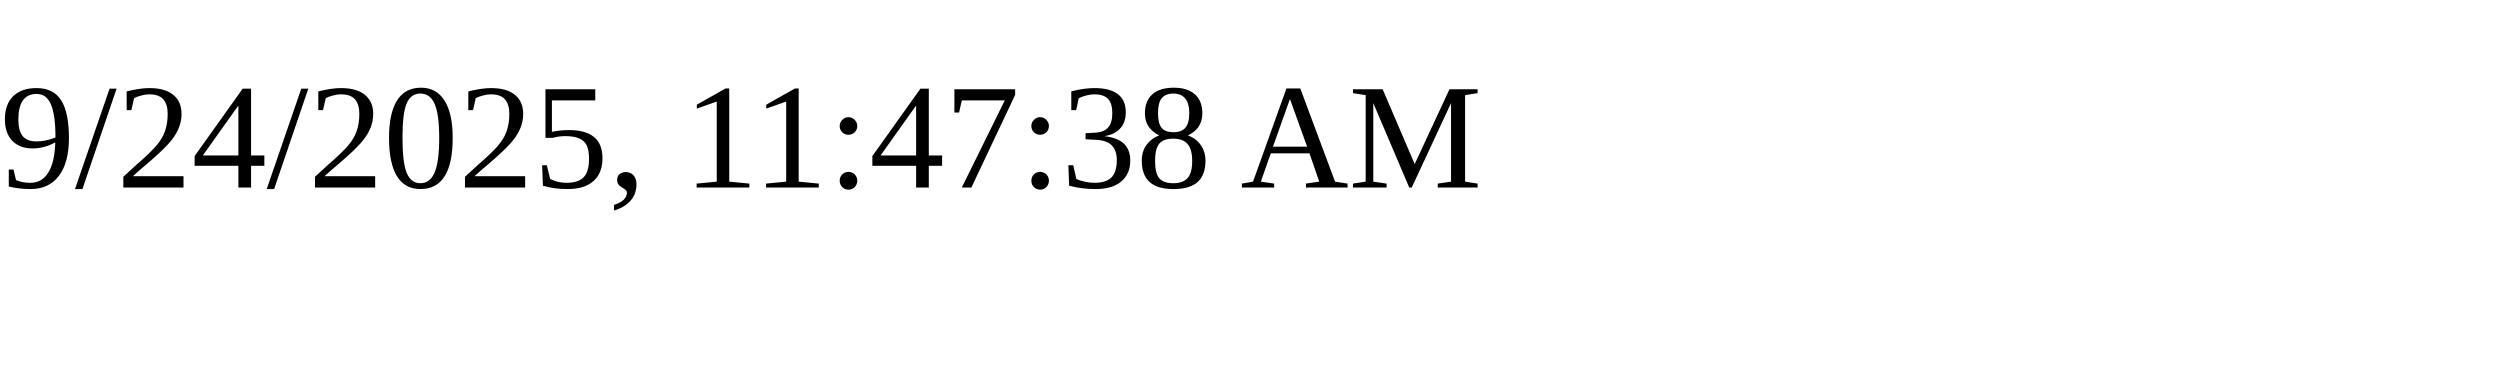
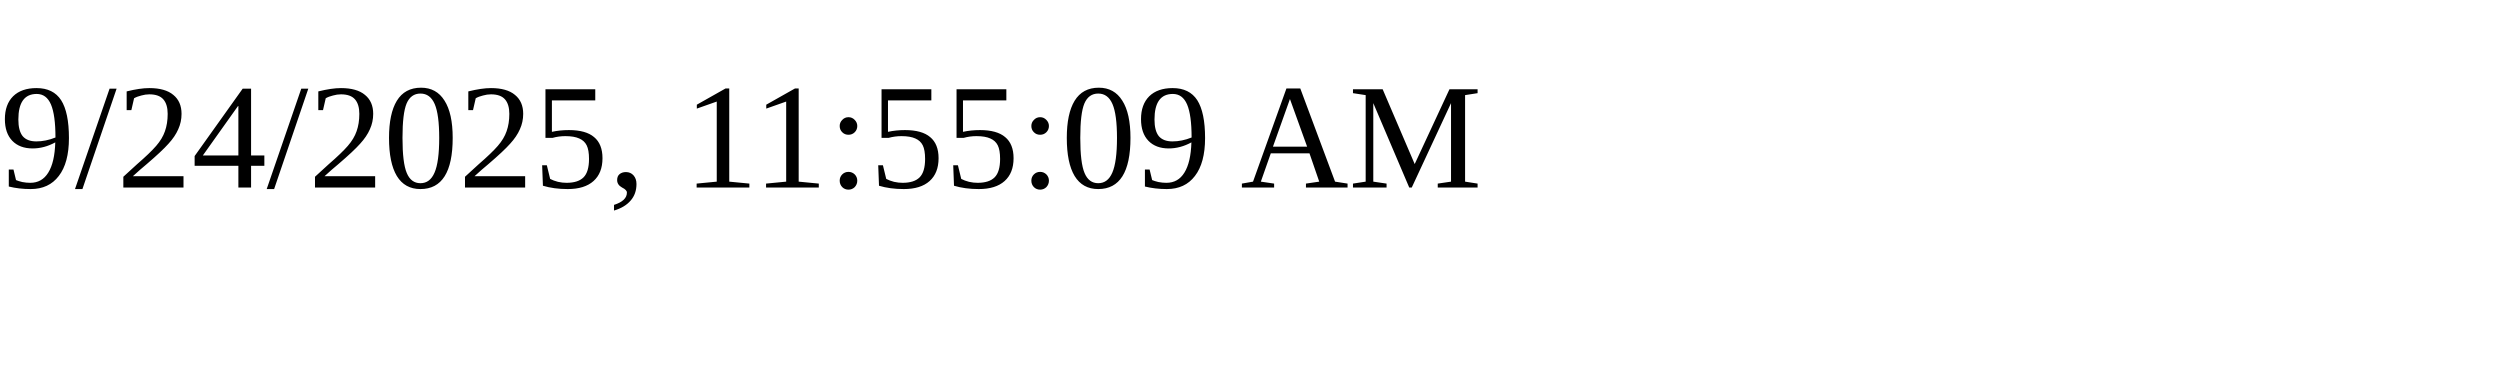
<svg xmlns="http://www.w3.org/2000/svg" height="30" width="200">
-   <text x="0" y="15">9/24/2025, 11:47:38 AM</text>
+   <text x="0" y="15">9/24/2025, 11:55:09 AM</text>
</svg>
